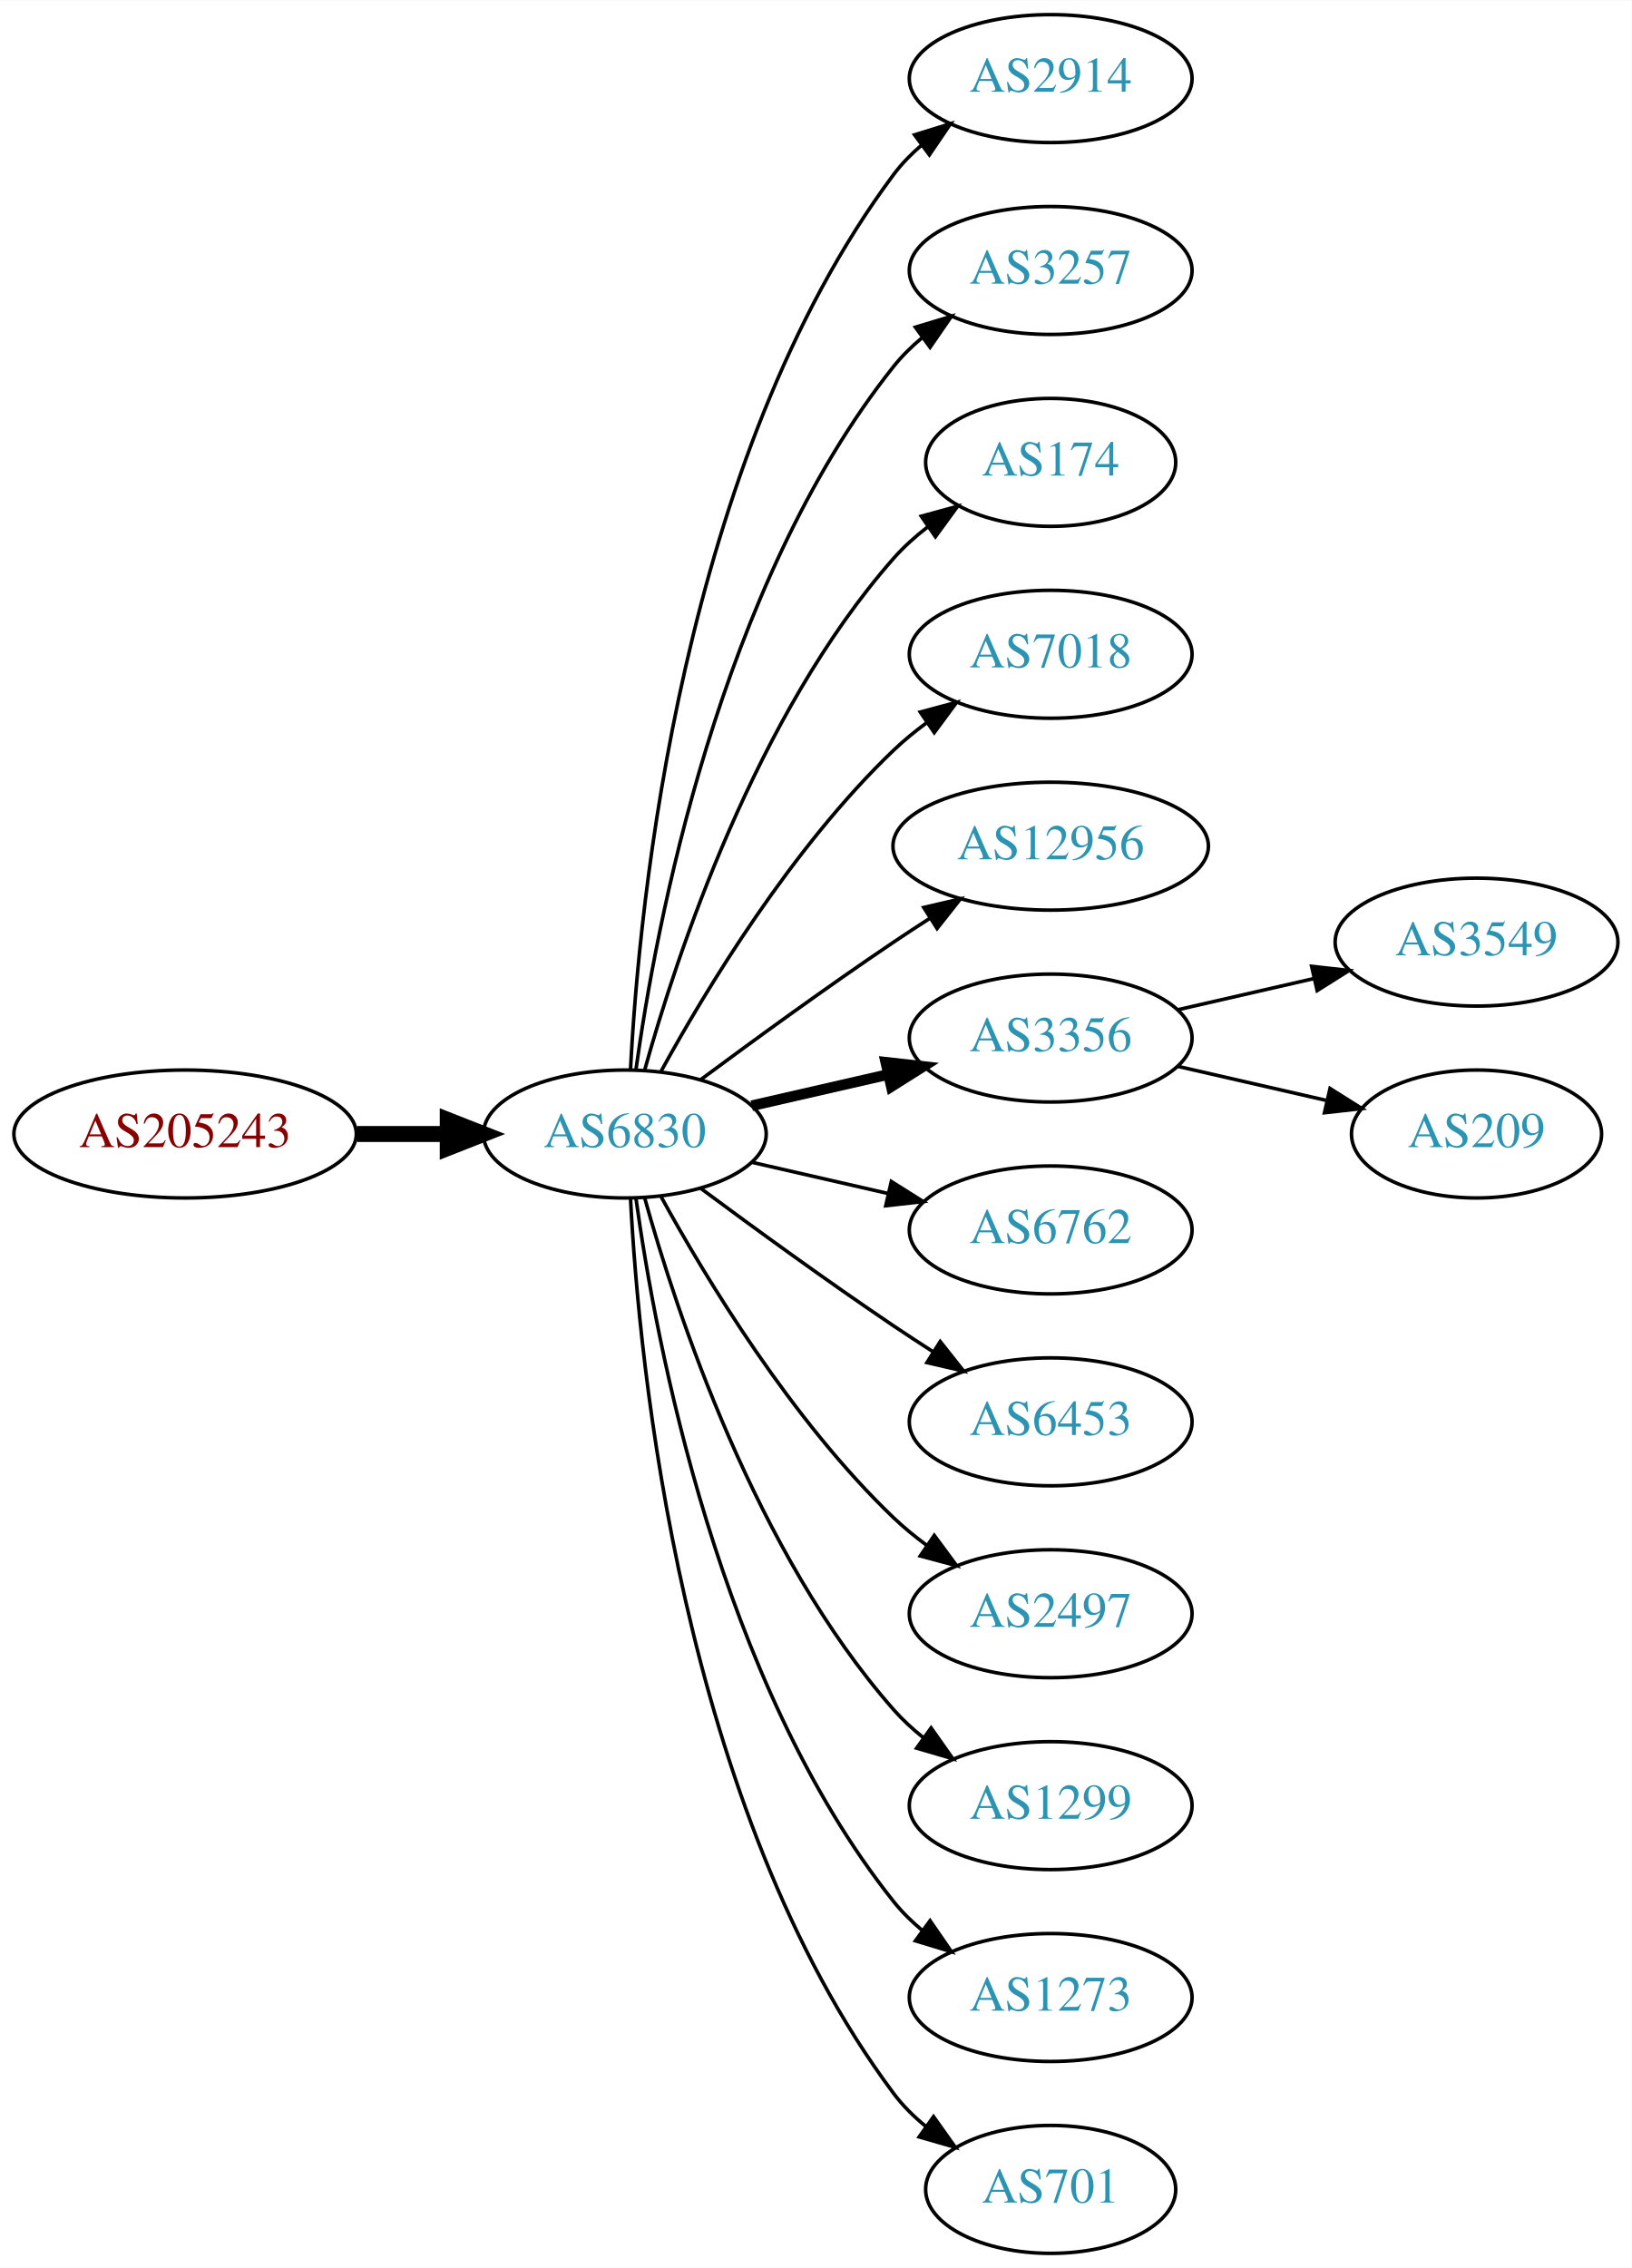
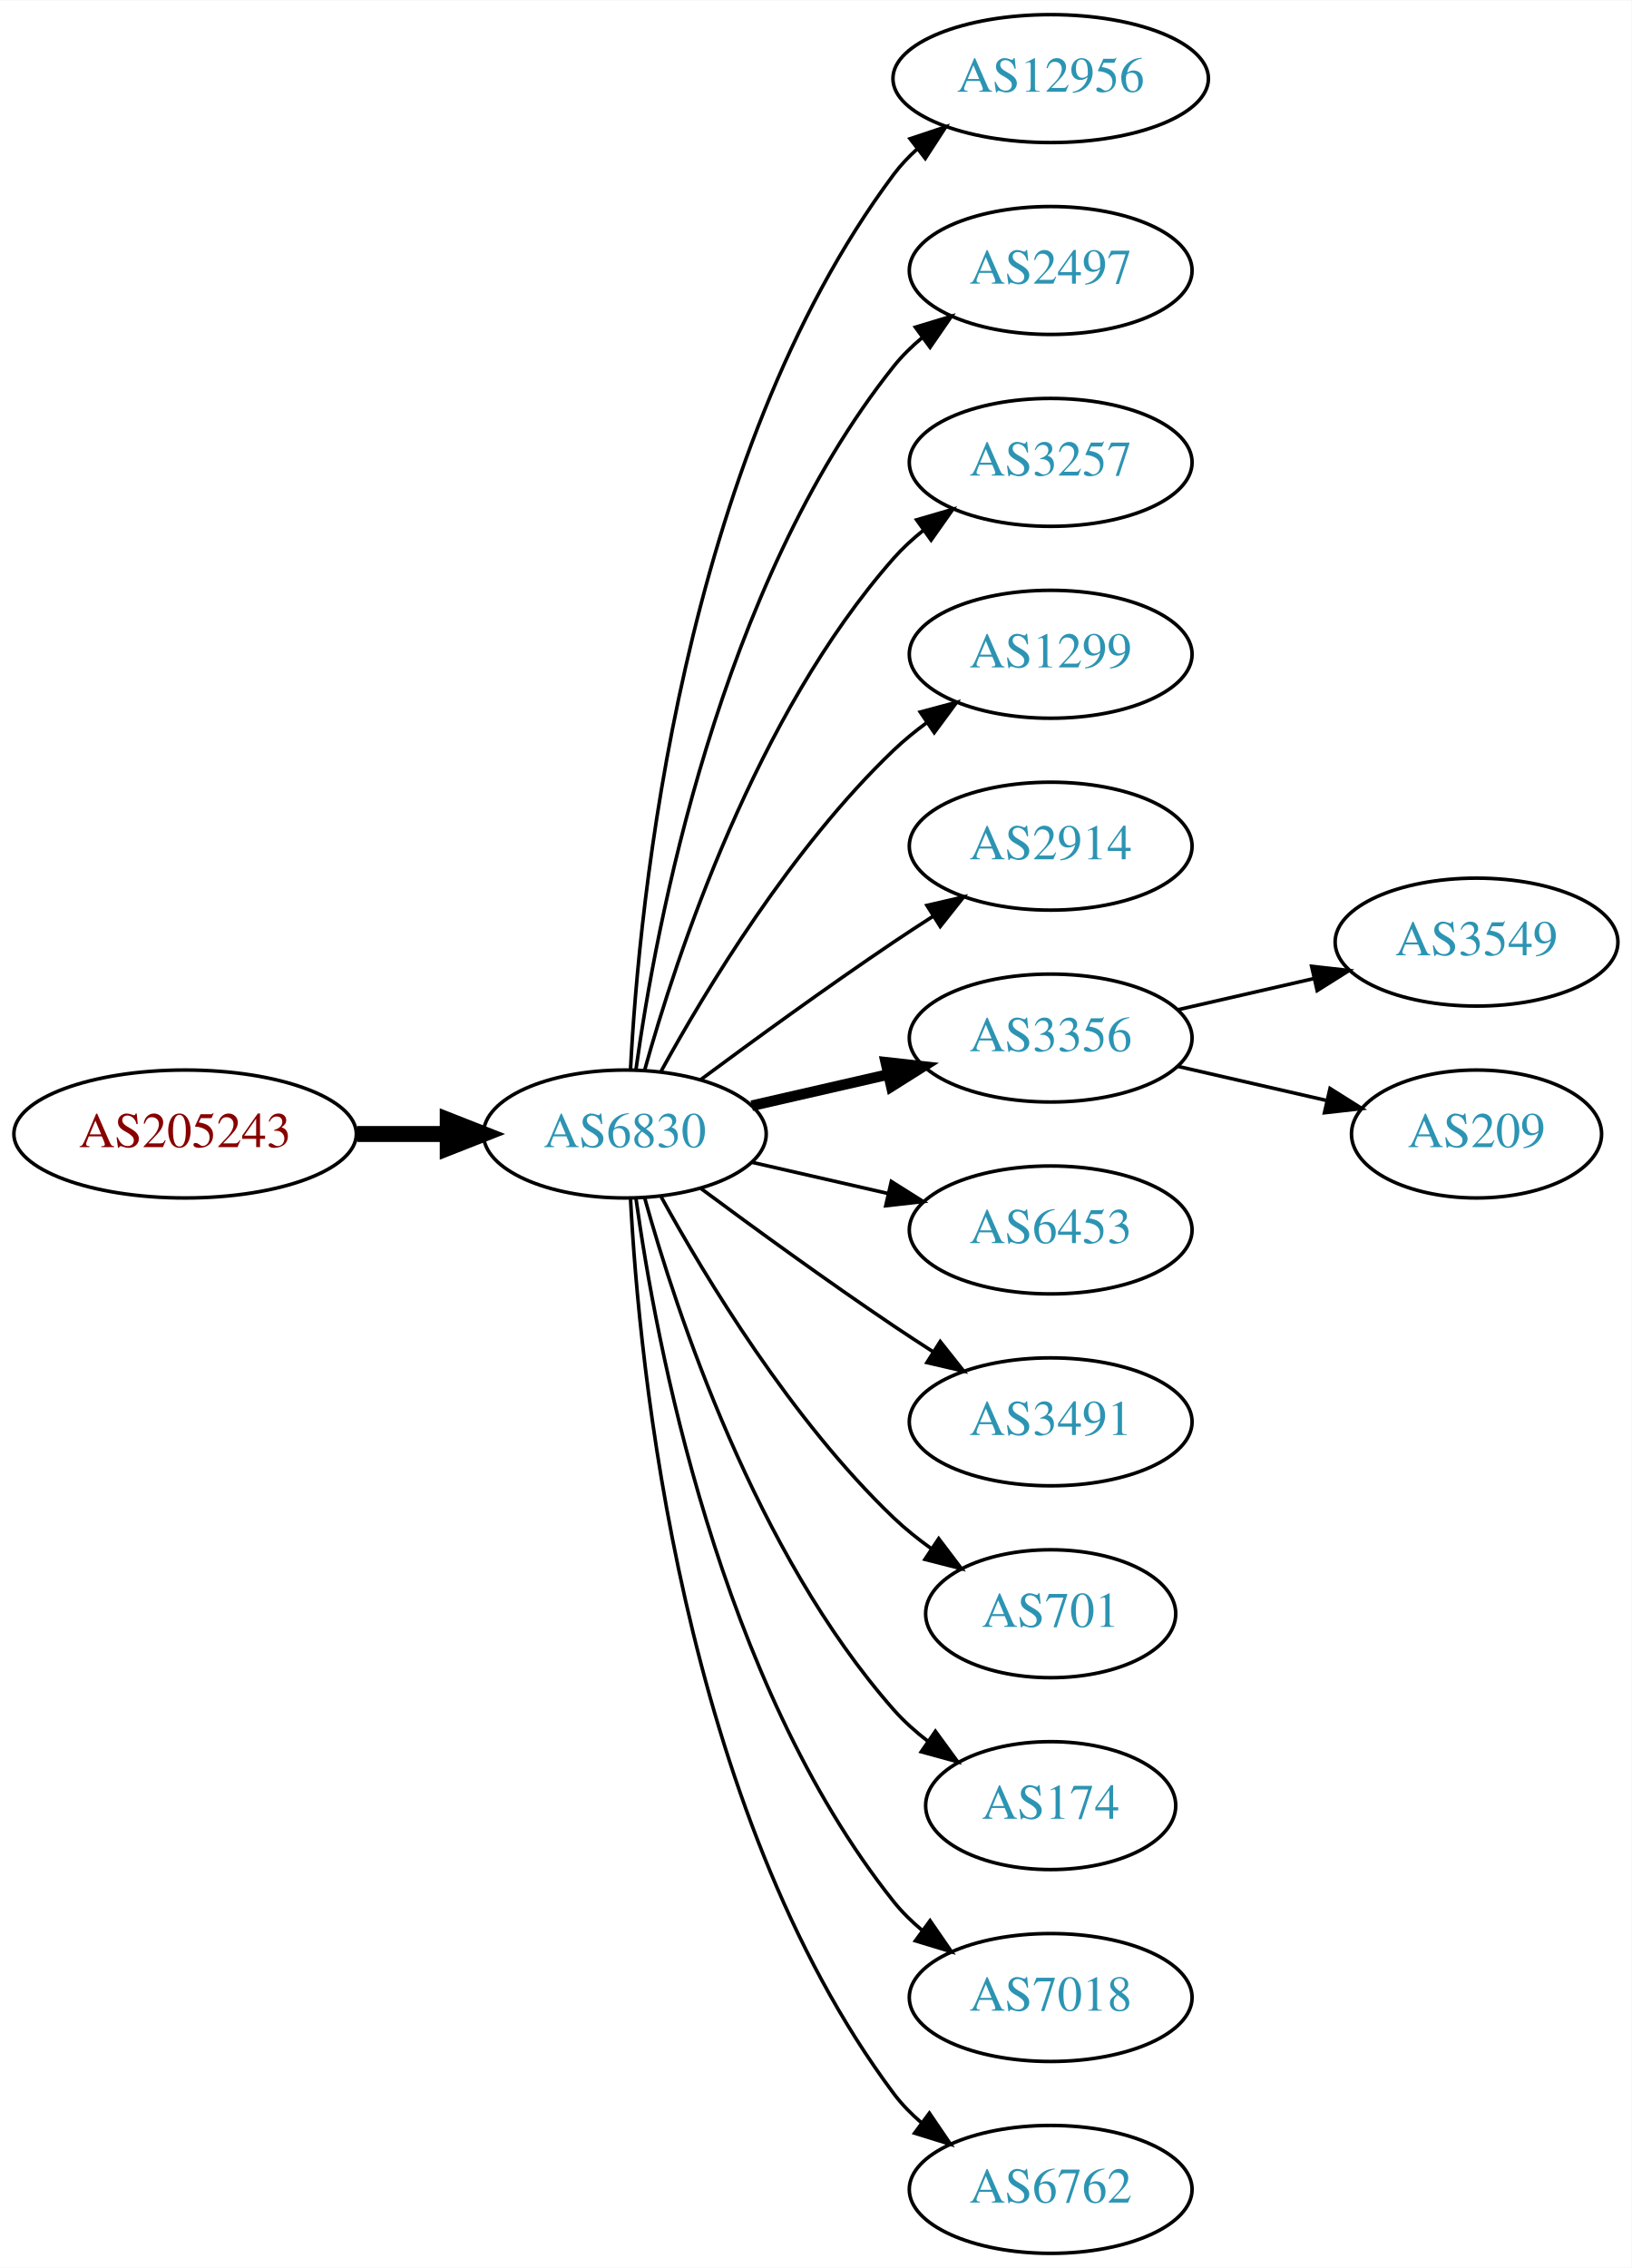
<svg xmlns="http://www.w3.org/2000/svg" xmlns:xlink="http://www.w3.org/1999/xlink" width="459pt" height="638pt" viewBox="0.00 0.00 459.17 638.00">
  <g id="graph0" class="graph" transform="scale(1 1) rotate(0) translate(4 634)">
    <polygon fill="white" stroke="none" points="-4,4 -4,-634 455.17,-634 455.17,4 -4,4" />
    <g id="node1" class="node">
      <g id="a_node1">
        <a xlink:href="/asn/205243" xlink:title="AS205243 ~ CloudNow GmbH [AT]">
          <ellipse fill="#ffffff" stroke="black" cx="48.096" cy="-315" rx="48.192" ry="18" />
          <text text-anchor="middle" x="48.096" y="-311.3" font-family="Times,serif" font-size="14.00" fill="#880000">AS205243</text>
        </a>
      </g>
    </g>
    <g id="node2" class="node">
      <g id="a_node2">
        <a xlink:href="/asn/6830" xlink:title="AS6830 ~ LGI-UPC [AT]">
          <ellipse fill="#ffffff" stroke="black" cx="171.838" cy="-315" rx="39.794" ry="18" />
          <text text-anchor="middle" x="171.838" y="-311.3" font-family="Times,serif" font-size="14.00" fill="#2c94b3">AS6830</text>
        </a>
      </g>
    </g>
    <g id="edge1" class="edge">
      <path fill="none" stroke="black" stroke-width="4.5" d="M96.513,-315C104.867,-315 113.577,-315 121.969,-315" />
      <polygon fill="black" stroke="black" stroke-width="4.5" points="122.004,-318.938 132.004,-315 122.004,-311.063 122.004,-318.938" />
    </g>
    <g id="node3" class="node">
      <g id="a_node3">
-         <a xlink:href="/asn/2914" xlink:title="AS2914 ~ NTT America, Inc. [US]">
-           <ellipse fill="#ffffff" stroke="black" cx="291.681" cy="-612" rx="39.794" ry="18" />
-           <text text-anchor="middle" x="291.681" y="-608.3" font-family="Times,serif" font-size="14.00" fill="#2c94b3">AS2914</text>
+         <a xlink:href="/asn/12956" xlink:title="AS12956 ~ TELXIUS [ES]">
+           <ellipse fill="#ffffff" stroke="black" cx="291.681" cy="-612" rx="44.393" ry="18" />
+           <text text-anchor="middle" x="291.681" y="-608.3" font-family="Times,serif" font-size="14.00" fill="#2c94b3">AS12956</text>
        </a>
      </g>
    </g>
    <g id="edge2" class="edge">
-       <path fill="none" stroke="black" d="M173.43,-333.023C175.806,-379.412 187.724,-504.893 247.484,-585 249.732,-588.013 252.424,-590.769 255.35,-593.272" />
-       <polygon fill="black" stroke="black" points="253.381,-596.169 263.502,-599.303 257.545,-590.542 253.381,-596.169" />
+       <path fill="none" stroke="black" d="M173.43,-333.023C175.806,-379.412 187.724,-504.893 247.484,-585 249.441,-587.623 251.734,-590.051 254.226,-592.287" />
+       <polygon fill="black" stroke="black" points="252.107,-595.072 262.159,-598.418 256.387,-589.534 252.107,-595.072" />
    </g>
    <g id="node4" class="node">
      <g id="a_node4">
-         <a xlink:href="/asn/3257" xlink:title="AS3257 ~ GTT [DE]">
+         <a xlink:href="/asn/2497" xlink:title="AS2497 ~ Internet Initiative Japan Inc. [JP]">
          <ellipse fill="#ffffff" stroke="black" cx="291.681" cy="-558" rx="39.794" ry="18" />
-           <text text-anchor="middle" x="291.681" y="-554.3" font-family="Times,serif" font-size="14.00" fill="#2c94b3">AS3257</text>
+           <text text-anchor="middle" x="291.681" y="-554.3" font-family="Times,serif" font-size="14.00" fill="#2c94b3">AS2497</text>
        </a>
      </g>
    </g>
    <g id="edge3" class="edge">
      <path fill="none" stroke="black" d="M174.977,-333.17C180.477,-372.974 198.303,-469.233 247.484,-531 249.826,-533.94 252.58,-536.649 255.546,-539.121" />
      <polygon fill="black" stroke="black" points="253.611,-542.042 263.752,-545.11 257.738,-536.388 253.611,-542.042" />
    </g>
    <g id="node5" class="node">
      <g id="a_node5">
-         <a xlink:href="/asn/174" xlink:title="AS174 ~ Cogent Communications [US]">
-           <ellipse fill="#ffffff" stroke="black" cx="291.681" cy="-504" rx="35.194" ry="18" />
-           <text text-anchor="middle" x="291.681" y="-500.3" font-family="Times,serif" font-size="14.00" fill="#2c94b3">AS174</text>
+         <a xlink:href="/asn/3257" xlink:title="AS3257 ~ GTT [DE]">
+           <ellipse fill="#ffffff" stroke="black" cx="291.681" cy="-504" rx="39.794" ry="18" />
+           <text text-anchor="middle" x="291.681" y="-500.3" font-family="Times,serif" font-size="14.00" fill="#2c94b3">AS3257</text>
        </a>
      </g>
    </g>
    <g id="edge4" class="edge">
-       <path fill="none" stroke="black" d="M177.411,-332.946C186.317,-364.995 208.601,-432.842 247.484,-477 250.312,-480.211 253.613,-483.172 257.108,-485.864" />
-       <polygon fill="black" stroke="black" points="255.265,-488.845 265.483,-491.645 259.242,-483.084 255.265,-488.845" />
+       <path fill="none" stroke="black" d="M177.411,-332.946C186.317,-364.995 208.601,-432.842 247.484,-477 249.968,-479.821 252.818,-482.449 255.844,-484.871" />
+       <polygon fill="black" stroke="black" points="253.961,-487.828 264.133,-490.791 258.029,-482.131 253.961,-487.828" />
    </g>
    <g id="node6" class="node">
      <g id="a_node6">
-         <a xlink:href="/asn/7018" xlink:title="AS7018 ~ AT&amp;T Services, Inc. [US]">
+         <a xlink:href="/asn/1299" xlink:title="AS1299 ~ Telia Carrier [EU]">
          <ellipse fill="#ffffff" stroke="black" cx="291.681" cy="-450" rx="39.794" ry="18" />
-           <text text-anchor="middle" x="291.681" y="-446.3" font-family="Times,serif" font-size="14.00" fill="#2c94b3">AS7018</text>
+           <text text-anchor="middle" x="291.681" y="-446.3" font-family="Times,serif" font-size="14.00" fill="#2c94b3">AS1299</text>
        </a>
      </g>
    </g>
    <g id="edge5" class="edge">
      <path fill="none" stroke="black" d="M182.079,-332.713C194.625,-355.561 218.802,-395.611 247.484,-423 250.353,-425.739 253.542,-428.347 256.851,-430.785" />
      <polygon fill="black" stroke="black" points="254.974,-433.742 265.21,-436.477 258.914,-427.956 254.974,-433.742" />
    </g>
    <g id="node7" class="node">
      <g id="a_node7">
-         <a xlink:href="/asn/12956" xlink:title="AS12956 ~ TELXIUS [ES]">
-           <ellipse fill="#ffffff" stroke="black" cx="291.681" cy="-396" rx="44.393" ry="18" />
-           <text text-anchor="middle" x="291.681" y="-392.3" font-family="Times,serif" font-size="14.00" fill="#2c94b3">AS12956</text>
+         <a xlink:href="/asn/2914" xlink:title="AS2914 ~ NTT America, Inc. [US]">
+           <ellipse fill="#ffffff" stroke="black" cx="291.681" cy="-396" rx="39.794" ry="18" />
+           <text text-anchor="middle" x="291.681" y="-392.3" font-family="Times,serif" font-size="14.00" fill="#2c94b3">AS2914</text>
        </a>
      </g>
    </g>
    <g id="edge6" class="edge">
-       <path fill="none" stroke="black" d="M193.168,-330.277C208.031,-341.304 228.775,-356.407 247.484,-369 250.774,-371.215 254.237,-373.482 257.711,-375.715" />
-       <polygon fill="black" stroke="black" points="255.959,-378.748 266.279,-381.148 259.708,-372.837 255.959,-378.748" />
+       <path fill="none" stroke="black" d="M193.168,-330.277C208.031,-341.304 228.775,-356.407 247.484,-369 251.033,-371.389 254.784,-373.839 258.532,-376.242" />
+       <polygon fill="black" stroke="black" points="256.858,-379.325 267.181,-381.712 260.6,-373.409 256.858,-379.325" />
    </g>
    <g id="node8" class="node">
      <g id="a_node8">
        <a xlink:href="/asn/3356" xlink:title="AS3356 ~ Level 3 Parent, LLC [US]">
          <ellipse fill="#ffffff" stroke="black" cx="291.681" cy="-342" rx="39.794" ry="18" />
          <text text-anchor="middle" x="291.681" y="-338.3" font-family="Times,serif" font-size="14.00" fill="#2c94b3">AS3356</text>
        </a>
      </g>
    </g>
    <g id="edge7" class="edge">
      <path fill="none" stroke="black" stroke-width="3" d="M207.557,-322.955C219.557,-325.704 233.178,-328.825 245.871,-331.733" />
      <polygon fill="black" stroke="black" stroke-width="3" points="245.273,-335.187 255.802,-334.009 246.836,-328.364 245.273,-335.187" />
    </g>
    <g id="node9" class="node">
      <g id="a_node9">
-         <a xlink:href="/asn/6762" xlink:title="AS6762 ~ TELECOM ITALIA SPARKLE S.p.A. [IT]">
+         <a xlink:href="/asn/6453" xlink:title="AS6453 ~ TATA COMMUNICATIONS (AMERICA) INC [US]">
          <ellipse fill="#ffffff" stroke="black" cx="291.681" cy="-288" rx="39.794" ry="18" />
-           <text text-anchor="middle" x="291.681" y="-284.3" font-family="Times,serif" font-size="14.00" fill="#2c94b3">AS6762</text>
+           <text text-anchor="middle" x="291.681" y="-284.3" font-family="Times,serif" font-size="14.00" fill="#2c94b3">AS6453</text>
        </a>
      </g>
    </g>
    <g id="edge8" class="edge">
      <path fill="none" stroke="black" d="M207.557,-307.045C219.557,-304.296 233.178,-301.175 245.871,-298.267" />
      <polygon fill="black" stroke="black" points="246.836,-301.636 255.802,-295.991 245.273,-294.813 246.836,-301.636" />
    </g>
    <g id="node10" class="node">
      <g id="a_node10">
-         <a xlink:href="/asn/6453" xlink:title="AS6453 ~ TATA COMMUNICATIONS (AMERICA) INC [US]">
+         <a xlink:href="/asn/3491" xlink:title="AS3491 ~ PCCW Global, Inc. [US]">
          <ellipse fill="#ffffff" stroke="black" cx="291.681" cy="-234" rx="39.794" ry="18" />
-           <text text-anchor="middle" x="291.681" y="-230.3" font-family="Times,serif" font-size="14.00" fill="#2c94b3">AS6453</text>
+           <text text-anchor="middle" x="291.681" y="-230.3" font-family="Times,serif" font-size="14.00" fill="#2c94b3">AS3491</text>
        </a>
      </g>
    </g>
    <g id="edge9" class="edge">
      <path fill="none" stroke="black" d="M193.168,-299.723C208.031,-288.696 228.775,-273.593 247.484,-261 251.033,-258.611 254.784,-256.161 258.532,-253.758" />
      <polygon fill="black" stroke="black" points="260.6,-256.591 267.181,-248.288 256.858,-250.675 260.6,-256.591" />
    </g>
    <g id="node11" class="node">
      <g id="a_node11">
-         <a xlink:href="/asn/2497" xlink:title="AS2497 ~ Internet Initiative Japan Inc. [JP]">
-           <ellipse fill="#ffffff" stroke="black" cx="291.681" cy="-180" rx="39.794" ry="18" />
-           <text text-anchor="middle" x="291.681" y="-176.3" font-family="Times,serif" font-size="14.00" fill="#2c94b3">AS2497</text>
+         <a xlink:href="/asn/701" xlink:title="AS701 ~ UUNET [US]">
+           <ellipse fill="#ffffff" stroke="black" cx="291.681" cy="-180" rx="35.194" ry="18" />
+           <text text-anchor="middle" x="291.681" y="-176.3" font-family="Times,serif" font-size="14.00" fill="#2c94b3">AS701</text>
        </a>
      </g>
    </g>
    <g id="edge10" class="edge">
-       <path fill="none" stroke="black" d="M182.079,-297.287C194.625,-274.439 218.802,-234.389 247.484,-207 250.353,-204.261 253.542,-201.653 256.851,-199.215" />
-       <polygon fill="black" stroke="black" points="258.914,-202.044 265.21,-193.523 254.974,-196.258 258.914,-202.044" />
+       <path fill="none" stroke="black" d="M182.079,-297.287C194.625,-274.439 218.802,-234.389 247.484,-207 250.738,-203.893 254.405,-200.954 258.192,-198.24" />
+       <polygon fill="black" stroke="black" points="260.169,-201.128 266.56,-192.678 256.294,-195.299 260.169,-201.128" />
    </g>
    <g id="node12" class="node">
      <g id="a_node12">
-         <a xlink:href="/asn/1299" xlink:title="AS1299 ~ Telia Carrier [EU]">
-           <ellipse fill="#ffffff" stroke="black" cx="291.681" cy="-126" rx="39.794" ry="18" />
-           <text text-anchor="middle" x="291.681" y="-122.3" font-family="Times,serif" font-size="14.00" fill="#2c94b3">AS1299</text>
+         <a xlink:href="/asn/174" xlink:title="AS174 ~ Cogent Communications [US]">
+           <ellipse fill="#ffffff" stroke="black" cx="291.681" cy="-126" rx="35.194" ry="18" />
+           <text text-anchor="middle" x="291.681" y="-122.3" font-family="Times,serif" font-size="14.00" fill="#2c94b3">AS174</text>
        </a>
      </g>
    </g>
    <g id="edge11" class="edge">
-       <path fill="none" stroke="black" d="M177.411,-297.054C186.317,-265.005 208.601,-197.158 247.484,-153 249.968,-150.179 252.818,-147.551 255.844,-145.129" />
-       <polygon fill="black" stroke="black" points="258.029,-147.869 264.133,-139.209 253.961,-142.172 258.029,-147.869" />
+       <path fill="none" stroke="black" d="M177.411,-297.054C186.317,-265.005 208.601,-197.158 247.484,-153 250.312,-149.789 253.613,-146.828 257.108,-144.136" />
+       <polygon fill="black" stroke="black" points="259.242,-146.916 265.483,-138.355 255.265,-141.155 259.242,-146.916" />
    </g>
    <g id="node13" class="node">
      <g id="a_node13">
-         <a xlink:href="/asn/1273" xlink:title="AS1273 ~ Vodafone Group PLC [EU]">
+         <a xlink:href="/asn/7018" xlink:title="AS7018 ~ AT&amp;T Services, Inc. [US]">
          <ellipse fill="#ffffff" stroke="black" cx="291.681" cy="-72" rx="39.794" ry="18" />
-           <text text-anchor="middle" x="291.681" y="-68.3" font-family="Times,serif" font-size="14.00" fill="#2c94b3">AS1273</text>
+           <text text-anchor="middle" x="291.681" y="-68.3" font-family="Times,serif" font-size="14.00" fill="#2c94b3">AS7018</text>
        </a>
      </g>
    </g>
    <g id="edge12" class="edge">
      <path fill="none" stroke="black" d="M174.977,-296.83C180.477,-257.026 198.303,-160.767 247.484,-99 249.826,-96.06 252.58,-93.351 255.546,-90.879" />
      <polygon fill="black" stroke="black" points="257.738,-93.612 263.752,-84.89 253.611,-87.958 257.738,-93.612" />
    </g>
    <g id="node14" class="node">
      <g id="a_node14">
-         <a xlink:href="/asn/701" xlink:title="AS701 ~ UUNET [US]">
-           <ellipse fill="#ffffff" stroke="black" cx="291.681" cy="-18" rx="35.194" ry="18" />
-           <text text-anchor="middle" x="291.681" y="-14.3" font-family="Times,serif" font-size="14.00" fill="#2c94b3">AS701</text>
+         <a xlink:href="/asn/6762" xlink:title="AS6762 ~ TELECOM ITALIA SPARKLE S.p.A. [IT]">
+           <ellipse fill="#ffffff" stroke="black" cx="291.681" cy="-18" rx="39.794" ry="18" />
+           <text text-anchor="middle" x="291.681" y="-14.3" font-family="Times,serif" font-size="14.00" fill="#2c94b3">AS6762</text>
        </a>
      </g>
    </g>
    <g id="edge13" class="edge">
-       <path fill="none" stroke="black" d="M173.43,-296.977C175.806,-250.588 187.724,-125.107 247.484,-45 250.043,-41.571 253.176,-38.474 256.577,-35.705" />
-       <polygon fill="black" stroke="black" points="258.716,-38.479 264.85,-29.841 254.668,-32.769 258.716,-38.479" />
+       <path fill="none" stroke="black" d="M173.43,-296.977C175.806,-250.588 187.724,-125.107 247.484,-45 249.732,-41.987 252.424,-39.231 255.35,-36.728" />
+       <polygon fill="black" stroke="black" points="257.545,-39.459 263.502,-30.697 253.381,-33.831 257.545,-39.459" />
    </g>
    <g id="node15" class="node">
      <g id="a_node15">
        <a xlink:href="/asn/3549" xlink:title="AS3549 ~ Level 3 Parent, LLC [US]">
          <ellipse fill="#ffffff" stroke="black" cx="411.523" cy="-369" rx="39.794" ry="18" />
          <text text-anchor="middle" x="411.523" y="-365.3" font-family="Times,serif" font-size="14.00" fill="#2c94b3">AS3549</text>
        </a>
      </g>
    </g>
    <g id="edge14" class="edge">
      <path fill="none" stroke="black" d="M327.4,-349.955C339.4,-352.704 353.021,-355.825 365.713,-358.733" />
      <polygon fill="black" stroke="black" points="365.116,-362.187 375.645,-361.009 366.679,-355.364 365.116,-362.187" />
    </g>
    <g id="node16" class="node">
      <g id="a_node16">
        <a xlink:href="/asn/209" xlink:title="AS209 ~ CenturyLink Communications, LLC [US]">
          <ellipse fill="#ffffff" stroke="black" cx="411.523" cy="-315" rx="35.194" ry="18" />
          <text text-anchor="middle" x="411.523" y="-311.3" font-family="Times,serif" font-size="14.00" fill="#2c94b3">AS209</text>
        </a>
      </g>
    </g>
    <g id="edge15" class="edge">
      <path fill="none" stroke="black" d="M327.4,-334.045C340.492,-331.045 355.514,-327.604 369.155,-324.478" />
      <polygon fill="black" stroke="black" points="370.297,-327.807 379.262,-322.162 368.733,-320.984 370.297,-327.807" />
    </g>
  </g>
</svg>
